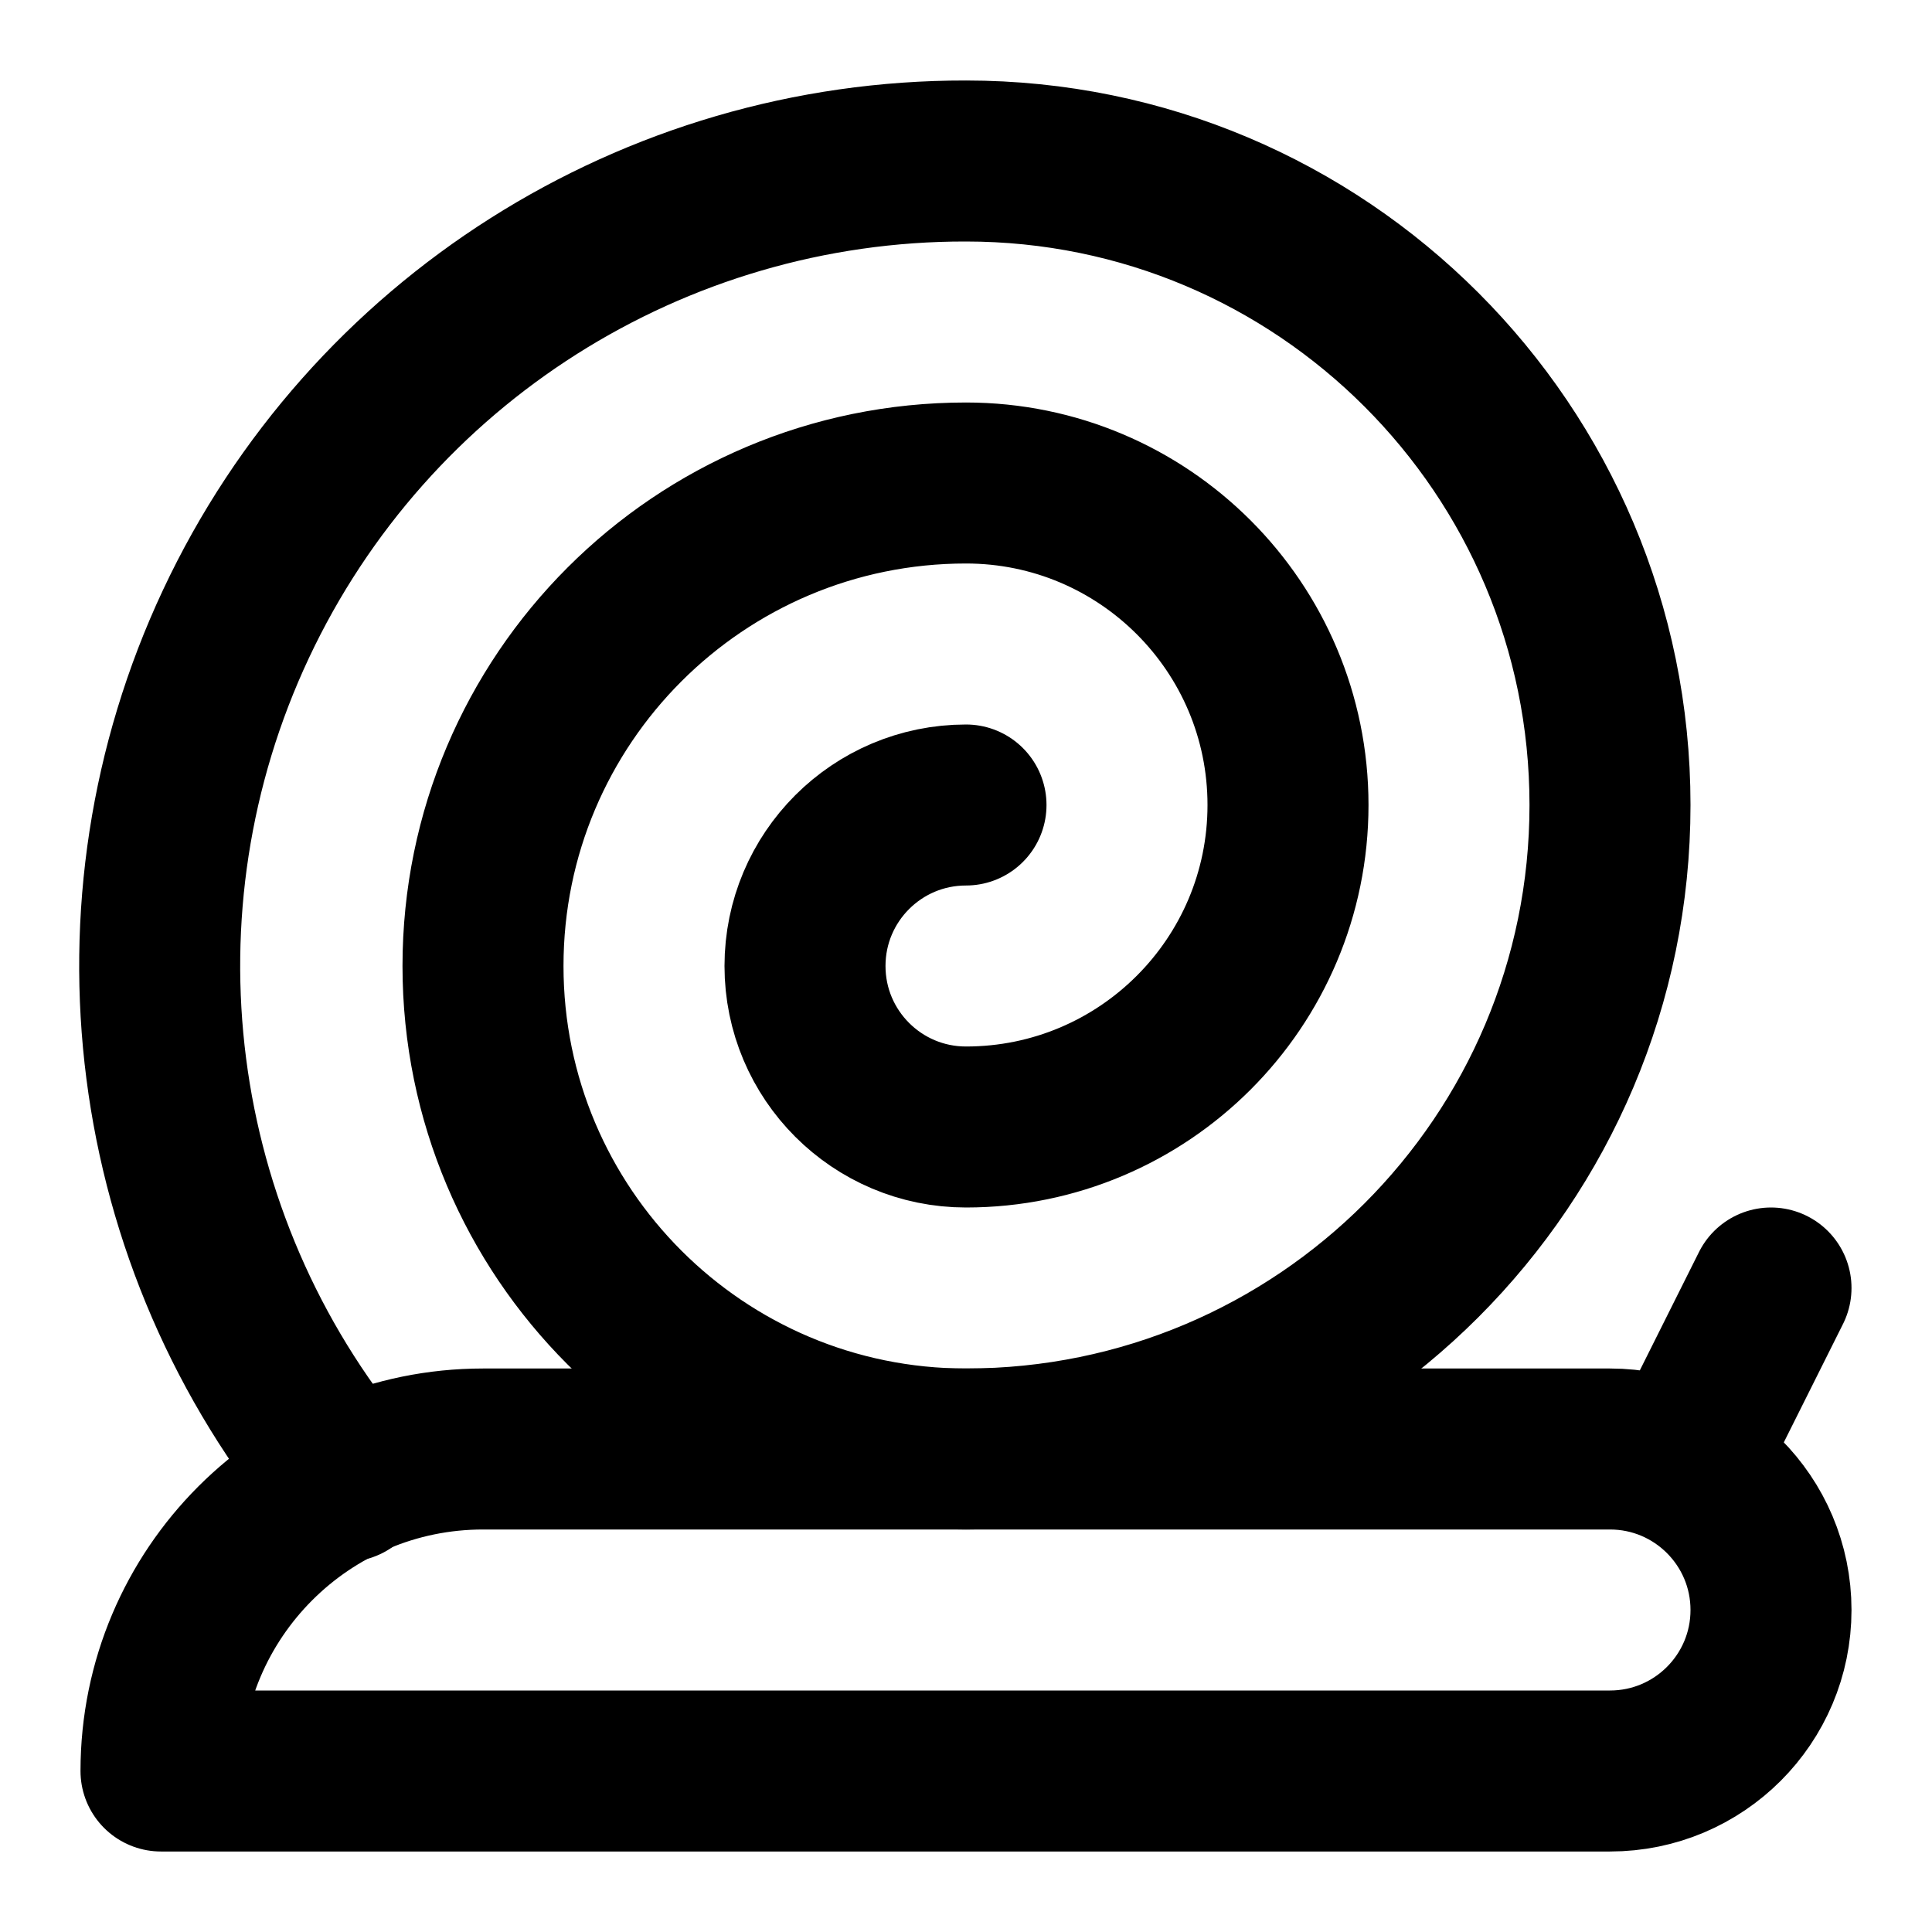
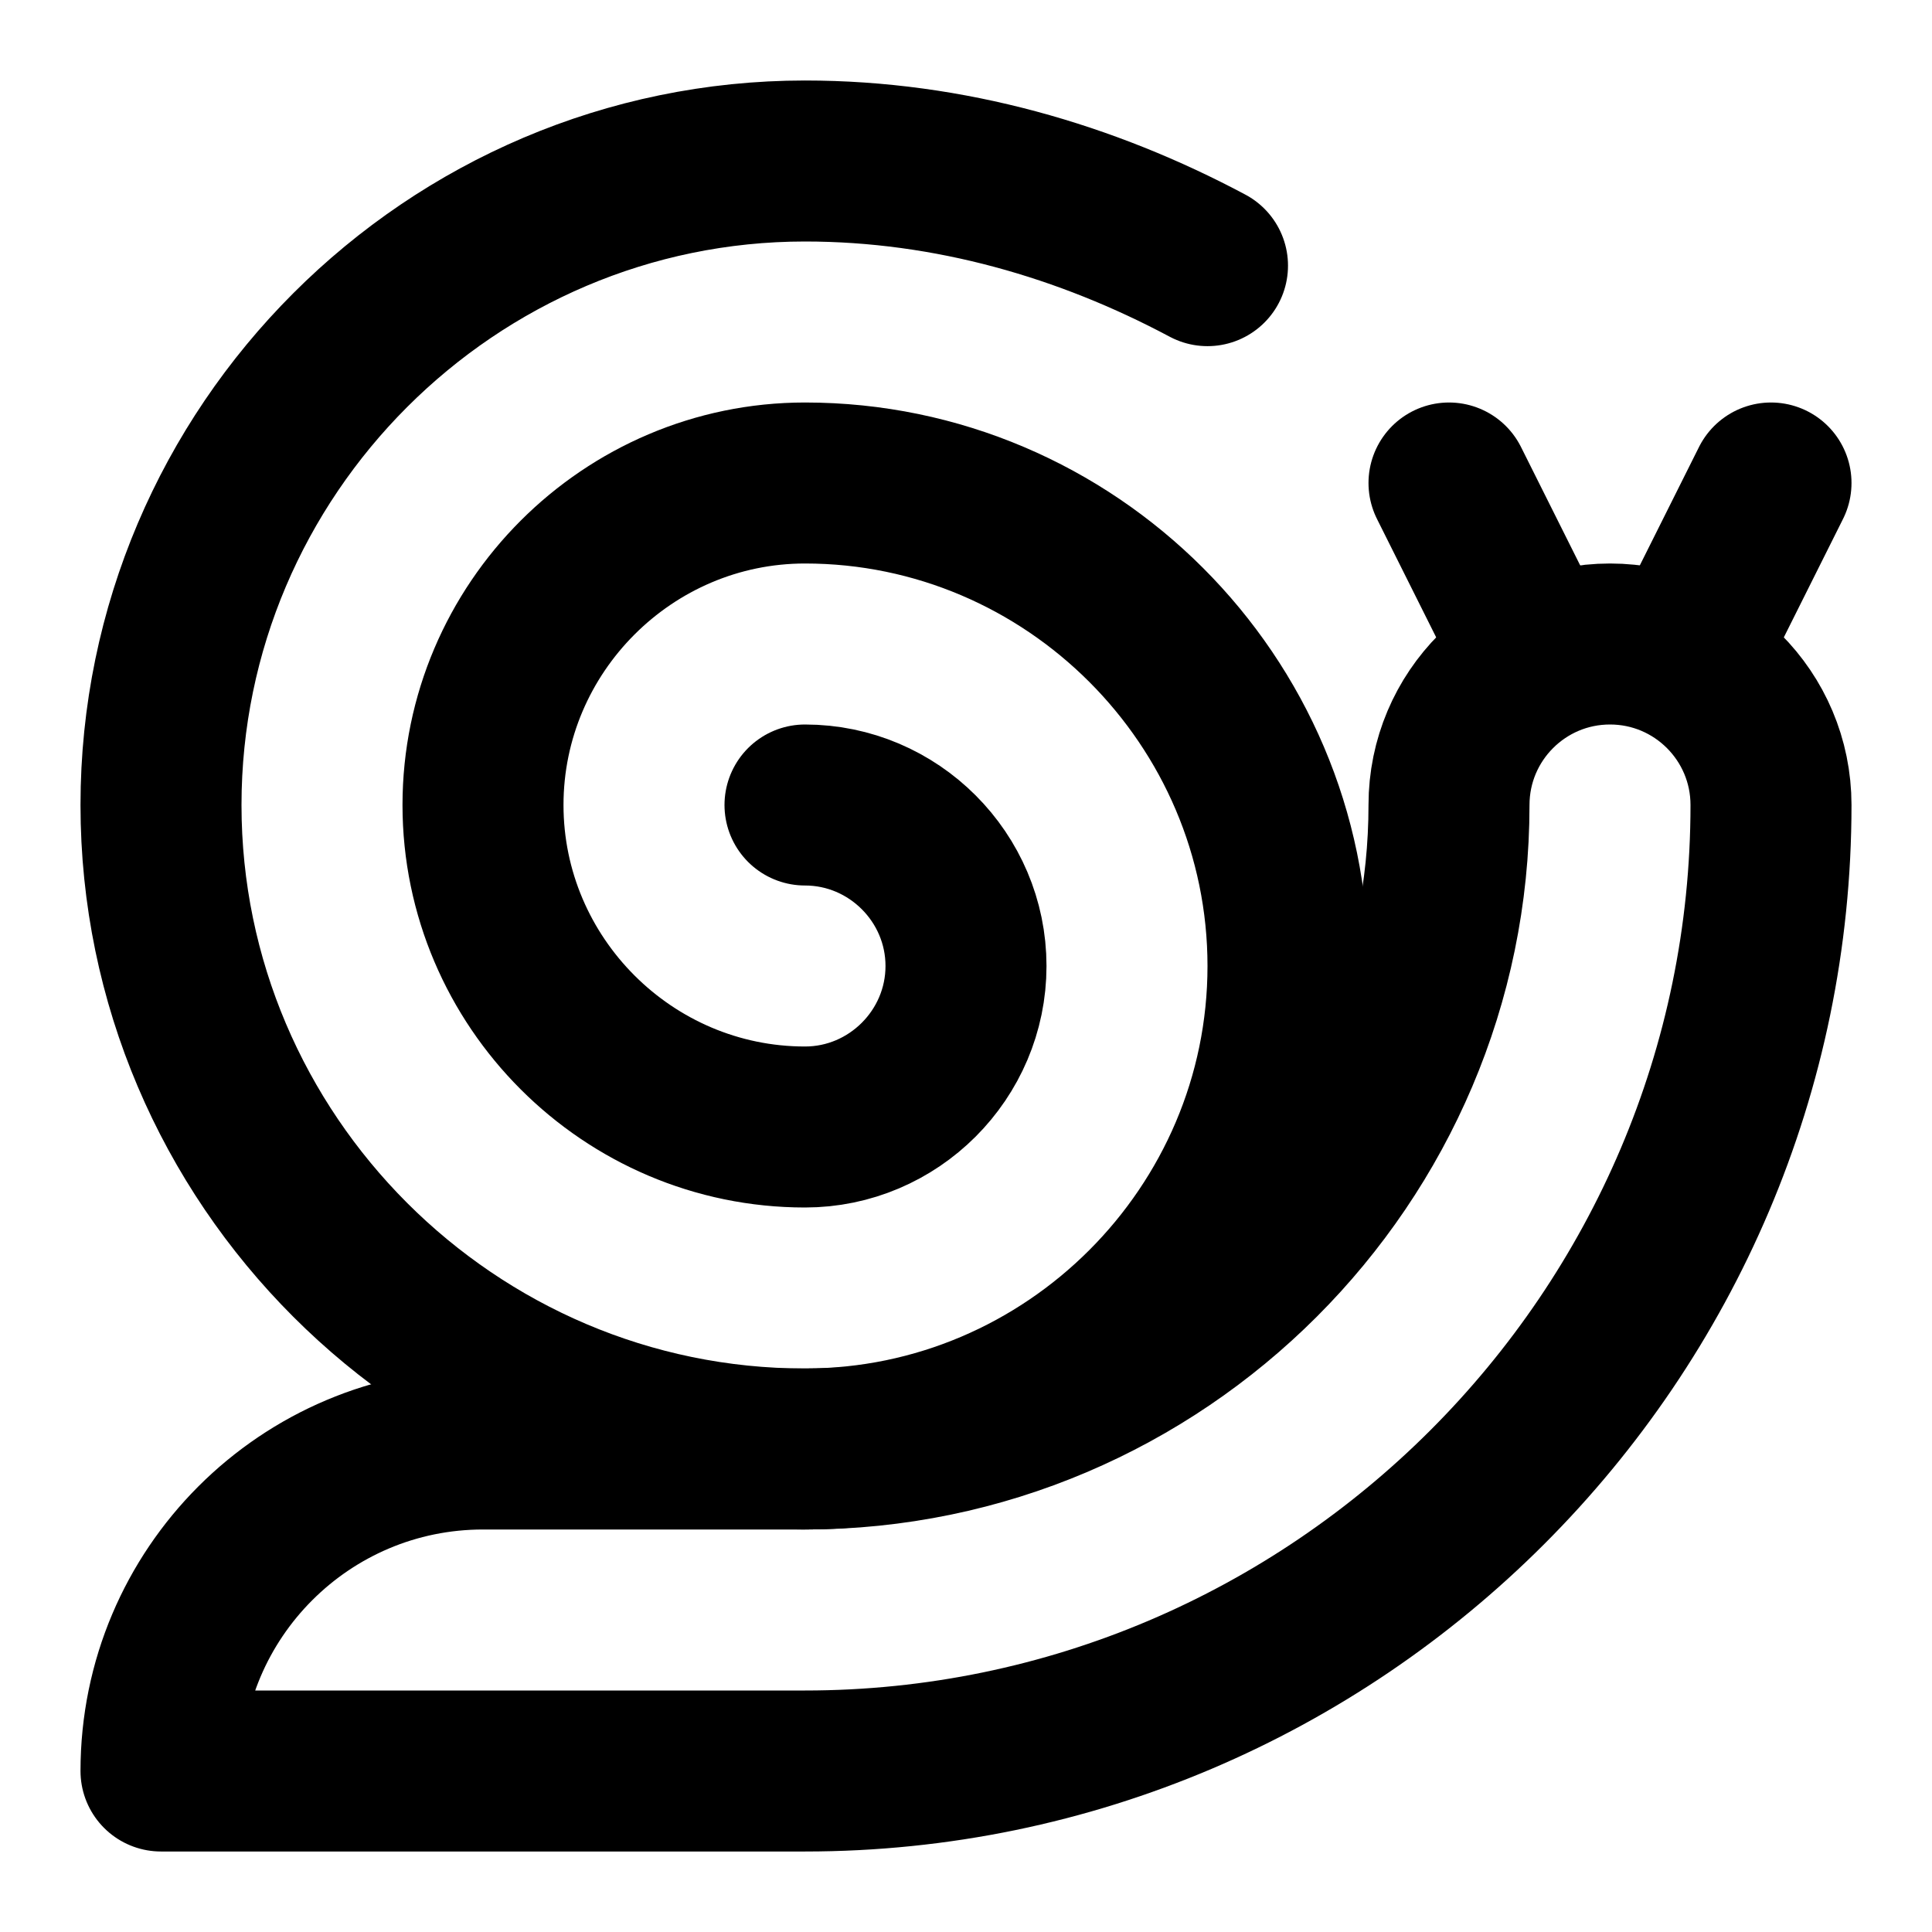
<svg xmlns="http://www.w3.org/2000/svg" width="24" height="24" viewBox="0 0 24 24" fill="none" stroke="currentColor" stroke-width="2" stroke-linecap="round" stroke-linejoin="round">
-   <path d="M4.3 18.4A10 10 0 0 1 12 2a8 8 0 0 1 0 16 6 6 0 1 1 0-12 4 4 0 1 1 0 8 2 2 0 1 1 0-4" />
-   <path d="M2 22a4 4 0 0 1 4-4h14a2 2 0 1 1 0 4Z" />
-   <path d="m21 18 1-2" />
+   <path d="m19 8-1-2" />
+   <path d="m21 8 1-2" />
+   <path d="M15 3.3C13.5 2.5 11.8 2 10 2c-4.4 0-8 3.6-8 8s3.6 8 8 8c3.3 0 6-2.7 6-6s-2.7-6-6-6c-2.2 0-4 1.8-4 4s1.8 4 4 4c1.1 0 2-.9 2-2s-.9-2-2-2" />
+   <path d="M22 10a2 2 0 0 0-4 0c0 4.4-3.6 8-8 8H6a4 4 0 0 0-4 4h8c6.6 0 12-5.4 12-12" />
</svg>
